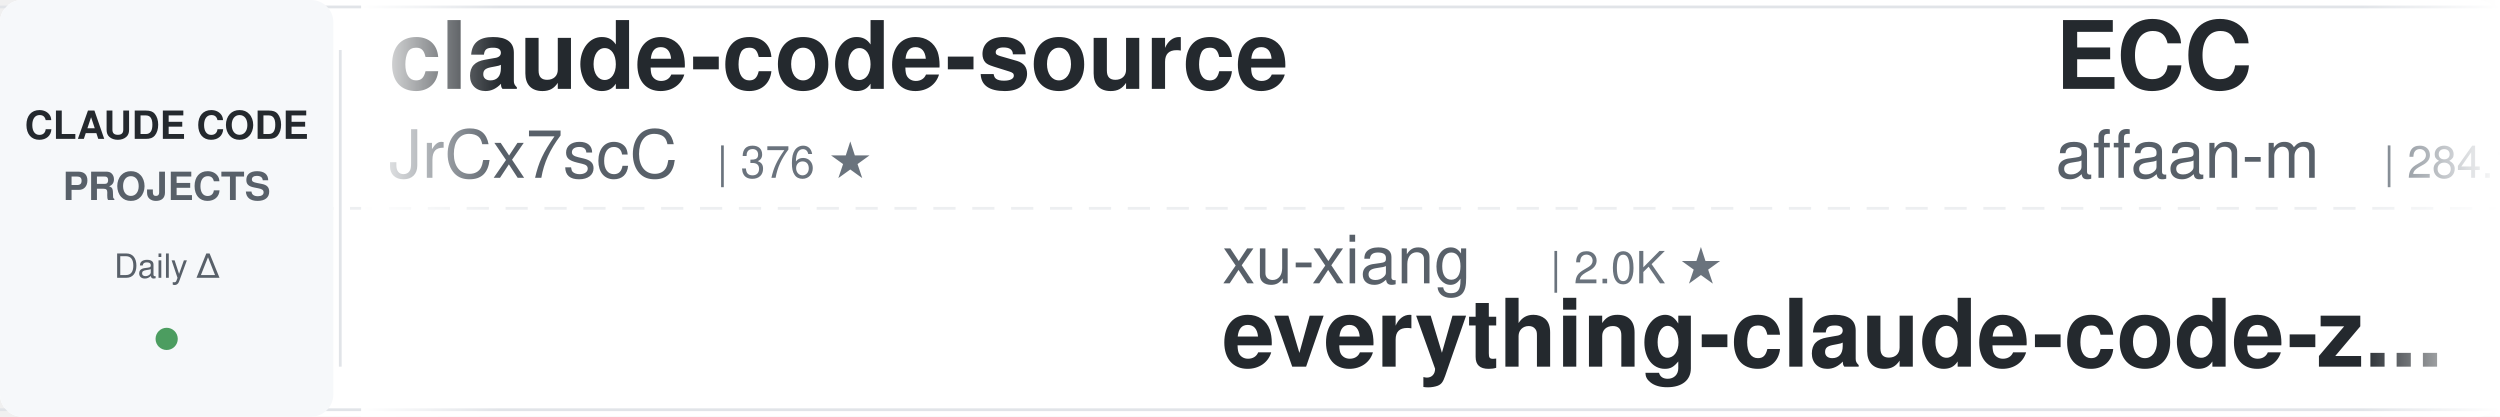
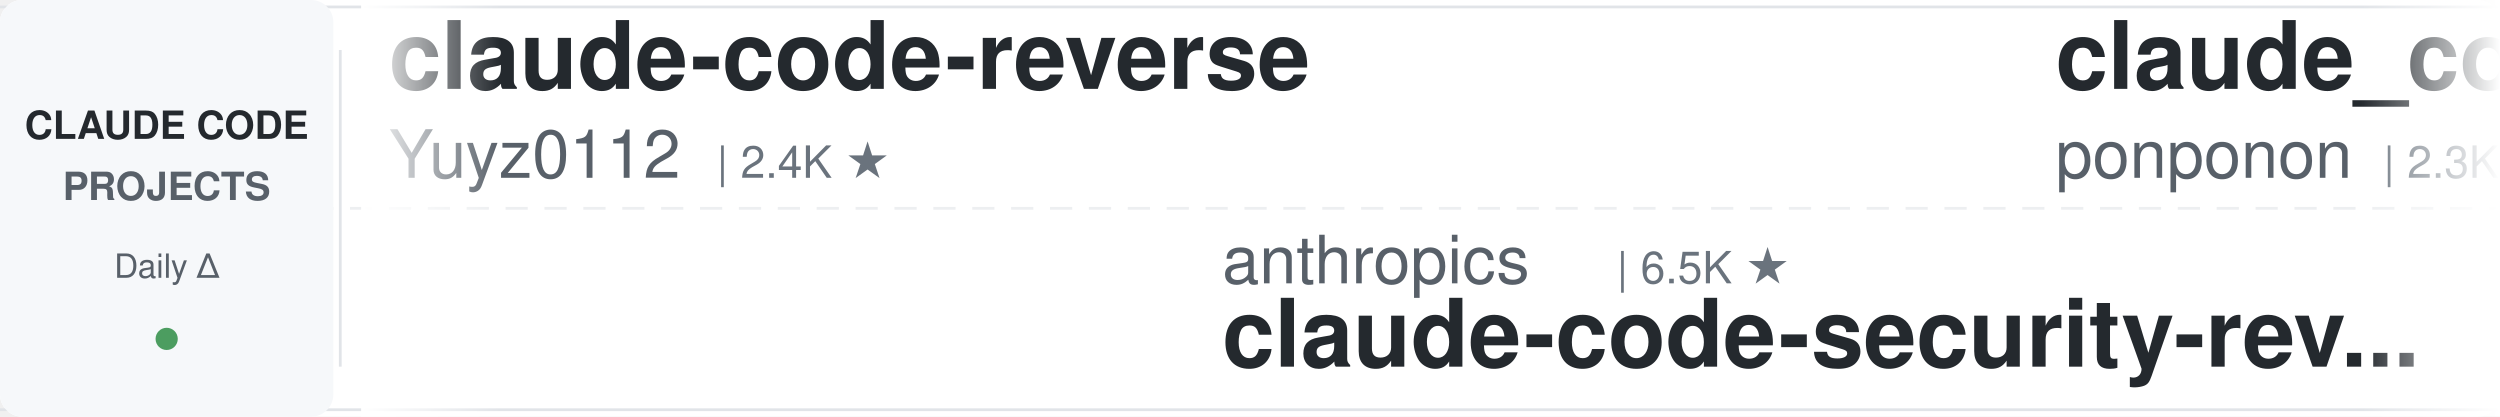
<svg xmlns="http://www.w3.org/2000/svg" width="900" height="150">
  <defs>
    <linearGradient id="leftFade" x1="0%" y1="0%" x2="100%" y2="0%">
      <stop offset="0%" style="stop-color:#ffffff;stop-opacity:1" />
      <stop offset="100%" style="stop-color:#ffffff;stop-opacity:0" />
    </linearGradient>
    <linearGradient id="rightFade" x1="0%" y1="0%" x2="100%" y2="0%">
      <stop offset="0%" style="stop-color:#ffffff;stop-opacity:0" />
      <stop offset="100%" style="stop-color:#ffffff;stop-opacity:1" />
    </linearGradient>
  </defs>
  <rect width="900" height="150" fill="#ffffff" rx="8" />
  <rect x="0" y="2" width="900" height="1" fill="#e1e4e8" />
  <rect x="0" y="147" width="900" height="1" fill="#e1e4e8" />
  <line x1="0" y1="75" x2="900" y2="75" stroke="#e1e4e8" stroke-width="1" stroke-dasharray="8 6" opacity="0.6" />
  <rect x="0" y="0" width="120" height="150" fill="#f6f8fa" rx="8" />
  <text x="60" y="50" font-family="-apple-system, BlinkMacSystemFont, 'Segoe UI', Helvetica, Arial, sans-serif" font-size="14" font-weight="600" fill="#24292e" text-anchor="middle">CLAUDE CODE</text>
  <text x="60" y="72" font-family="-apple-system, BlinkMacSystemFont, 'Segoe UI', Helvetica, Arial, sans-serif" font-size="14" font-weight="600" fill="#586069" text-anchor="middle">PROJECTS</text>
  <text x="60" y="100" font-family="-apple-system, BlinkMacSystemFont, 'Segoe UI', Helvetica, Arial, sans-serif" font-size="12" font-weight="500" fill="#586069" text-anchor="middle">Daily Δ</text>
  <circle cx="60" cy="122" r="4" fill="#22863a" opacity="0.8" />
  <rect x="122" y="18" width="1" height="114" fill="#e1e4e8" />
  <clipPath id="tickerClip">
    <rect x="130" y="0" width="770" height="150" />
  </clipPath>
  <g clip-path="url(#tickerClip)">
    <g id="tickerItems">
      <animateTransform attributeName="transform" attributeType="XML" type="translate" from="0 0" to="-3000 0" dur="54s" repeatCount="indefinite" />
      <g transform="translate(0, 0)">
-         <text x="140" y="32" font-family="-apple-system, BlinkMacSystemFont, 'Segoe UI', Helvetica, Arial, sans-serif" font-size="34" font-weight="600" fill="#24292e">claude-code-source</text>
-         <text x="140" y="64" font-family="-apple-system, BlinkMacSystemFont, 'Segoe UI', Helvetica, Arial, sans-serif" font-size="24" font-weight="400" fill="#586069">JrCx7scC</text>
-         <text x="258" y="64" font-family="-apple-system, BlinkMacSystemFont, 'Segoe UI', Helvetica, Arial, sans-serif" font-size="16" font-weight="500" fill="#6a737d">| 376 ★</text>
+         <text x="140" y="32" font-family="-apple-system, BlinkMacSystemFont, 'Segoe UI', Helvetica, Arial, sans-serif" font-size="34" font-weight="600" fill="#24292e">claude-code-reverse</text>
+         <text x="140" y="64" font-family="-apple-system, BlinkMacSystemFont, 'Segoe UI', Helvetica, Arial, sans-serif" font-size="24" font-weight="400" fill="#586069">Yuyz0112</text>
+         <text x="258" y="64" font-family="-apple-system, BlinkMacSystemFont, 'Segoe UI', Helvetica, Arial, sans-serif" font-size="16" font-weight="500" fill="#6a737d">| 2.4K ★</text>
      </g>
      <g transform="translate(300, 0)">
-         <text x="140" y="102" font-family="-apple-system, BlinkMacSystemFont, 'Segoe UI', Helvetica, Arial, sans-serif" font-size="24" font-weight="400" fill="#586069">xu-xiang</text>
-         <text x="258" y="102" font-family="-apple-system, BlinkMacSystemFont, 'Segoe UI', Helvetica, Arial, sans-serif" font-size="16" font-weight="500" fill="#6a737d">| 2.0K ★</text>
-         <text x="140" y="132" font-family="-apple-system, BlinkMacSystemFont, 'Segoe UI', Helvetica, Arial, sans-serif" font-size="34" font-weight="600" fill="#24292e">everything-claude-code-z...</text>
+         <text x="140" y="102" font-family="-apple-system, BlinkMacSystemFont, 'Segoe UI', Helvetica, Arial, sans-serif" font-size="24" font-weight="400" fill="#586069">anthropics</text>
+         <text x="282" y="102" font-family="-apple-system, BlinkMacSystemFont, 'Segoe UI', Helvetica, Arial, sans-serif" font-size="16" font-weight="500" fill="#6a737d">| 6.5K ★</text>
+         <text x="140" y="132" font-family="-apple-system, BlinkMacSystemFont, 'Segoe UI', Helvetica, Arial, sans-serif" font-size="34" font-weight="600" fill="#24292e">claude-code-security-rev...</text>
      </g>
      <g transform="translate(600, 0)">
-         <text x="140" y="32" font-family="-apple-system, BlinkMacSystemFont, 'Segoe UI', Helvetica, Arial, sans-serif" font-size="34" font-weight="600" fill="#24292e">ECC</text>
-         <text x="140" y="64" font-family="-apple-system, BlinkMacSystemFont, 'Segoe UI', Helvetica, Arial, sans-serif" font-size="24" font-weight="400" fill="#586069">affaan-m</text>
-         <text x="258" y="64" font-family="-apple-system, BlinkMacSystemFont, 'Segoe UI', Helvetica, Arial, sans-serif" font-size="16" font-weight="500" fill="#6a737d">| 284.1K ★</text>
-       </g>
-       <g transform="translate(900, 0)">
-         <text x="140" y="102" font-family="-apple-system, BlinkMacSystemFont, 'Segoe UI', Helvetica, Arial, sans-serif" font-size="24" font-weight="400" fill="#586069">Donchitos</text>
-         <text x="270" y="102" font-family="-apple-system, BlinkMacSystemFont, 'Segoe UI', Helvetica, Arial, sans-serif" font-size="16" font-weight="500" fill="#6a737d">| 26.9K ★</text>
-         <text x="140" y="132" font-family="-apple-system, BlinkMacSystemFont, 'Segoe UI', Helvetica, Arial, sans-serif" font-size="34" font-weight="600" fill="#24292e">Claude-Code-Game-Studios</text>
-       </g>
-       <g transform="translate(1200, 0)">
        <text x="140" y="32" font-family="-apple-system, BlinkMacSystemFont, 'Segoe UI', Helvetica, Arial, sans-serif" font-size="34" font-weight="600" fill="#24292e">claude_code_src</text>
        <text x="140" y="64" font-family="-apple-system, BlinkMacSystemFont, 'Segoe UI', Helvetica, Arial, sans-serif" font-size="24" font-weight="400" fill="#586069">ponponon</text>
        <text x="258" y="64" font-family="-apple-system, BlinkMacSystemFont, 'Segoe UI', Helvetica, Arial, sans-serif" font-size="16" font-weight="500" fill="#6a737d">| 2.3K ★</text>
      </g>
+       <g transform="translate(900, 0)">
+         <text x="140" y="102" font-family="-apple-system, BlinkMacSystemFont, 'Segoe UI', Helvetica, Arial, sans-serif" font-size="24" font-weight="400" fill="#586069">ykdojo</text>
+         <text x="234" y="102" font-family="-apple-system, BlinkMacSystemFont, 'Segoe UI', Helvetica, Arial, sans-serif" font-size="16" font-weight="500" fill="#6a737d">| 10.3K ★</text>
+         <text x="140" y="132" font-family="-apple-system, BlinkMacSystemFont, 'Segoe UI', Helvetica, Arial, sans-serif" font-size="34" font-weight="600" fill="#24292e">claude-code-tips</text>
+       </g>
+       <g transform="translate(1200, 0)">
+         <text x="140" y="32" font-family="-apple-system, BlinkMacSystemFont, 'Segoe UI', Helvetica, Arial, sans-serif" font-size="34" font-weight="600" fill="#24292e">ralph-claude-code</text>
+         <text x="140" y="64" font-family="-apple-system, BlinkMacSystemFont, 'Segoe UI', Helvetica, Arial, sans-serif" font-size="24" font-weight="400" fill="#586069">frankbria</text>
+         <text x="270" y="64" font-family="-apple-system, BlinkMacSystemFont, 'Segoe UI', Helvetica, Arial, sans-serif" font-size="16" font-weight="500" fill="#6a737d">| 9.7K ★</text>
+       </g>
      <g transform="translate(1500, 0)">
-         <text x="140" y="102" font-family="-apple-system, BlinkMacSystemFont, 'Segoe UI', Helvetica, Arial, sans-serif" font-size="24" font-weight="400" fill="#586069">lorryjovens-hub</text>
-         <text x="342" y="102" font-family="-apple-system, BlinkMacSystemFont, 'Segoe UI', Helvetica, Arial, sans-serif" font-size="16" font-weight="500" fill="#6a737d">| 1.7K ★</text>
-         <text x="140" y="132" font-family="-apple-system, BlinkMacSystemFont, 'Segoe UI', Helvetica, Arial, sans-serif" font-size="34" font-weight="600" fill="#24292e">claude-code-rust</text>
+         <text x="140" y="102" font-family="-apple-system, BlinkMacSystemFont, 'Segoe UI', Helvetica, Arial, sans-serif" font-size="24" font-weight="400" fill="#586069">LING71671</text>
+         <text x="270" y="102" font-family="-apple-system, BlinkMacSystemFont, 'Segoe UI', Helvetica, Arial, sans-serif" font-size="16" font-weight="500" fill="#6a737d">| 970 ★</text>
+         <text x="140" y="132" font-family="-apple-system, BlinkMacSystemFont, 'Segoe UI', Helvetica, Arial, sans-serif" font-size="34" font-weight="600" fill="#24292e">Open-ClaudeCode</text>
      </g>
      <g transform="translate(1800, 0)">
-         <text x="140" y="32" font-family="-apple-system, BlinkMacSystemFont, 'Segoe UI', Helvetica, Arial, sans-serif" font-size="34" font-weight="600" fill="#24292e">everything-claude-code</text>
-         <text x="140" y="64" font-family="-apple-system, BlinkMacSystemFont, 'Segoe UI', Helvetica, Arial, sans-serif" font-size="24" font-weight="400" fill="#586069">WorldFlowAI</text>
-         <text x="294" y="64" font-family="-apple-system, BlinkMacSystemFont, 'Segoe UI', Helvetica, Arial, sans-serif" font-size="16" font-weight="500" fill="#6a737d">| 5.1K ★</text>
+         <text x="140" y="32" font-family="-apple-system, BlinkMacSystemFont, 'Segoe UI', Helvetica, Arial, sans-serif" font-size="34" font-weight="600" fill="#24292e">claude-code-router</text>
+         <text x="140" y="64" font-family="-apple-system, BlinkMacSystemFont, 'Segoe UI', Helvetica, Arial, sans-serif" font-size="24" font-weight="400" fill="#586069">musistudio</text>
+         <text x="282" y="64" font-family="-apple-system, BlinkMacSystemFont, 'Segoe UI', Helvetica, Arial, sans-serif" font-size="16" font-weight="500" fill="#6a737d">| 37.8K ★</text>
      </g>
      <g transform="translate(2100, 0)">
-         <text x="140" y="102" font-family="-apple-system, BlinkMacSystemFont, 'Segoe UI', Helvetica, Arial, sans-serif" font-size="24" font-weight="400" fill="#586069">jqueryscript</text>
-         <text x="306" y="102" font-family="-apple-system, BlinkMacSystemFont, 'Segoe UI', Helvetica, Arial, sans-serif" font-size="16" font-weight="500" fill="#6a737d">| 532 ★</text>
-         <text x="140" y="132" font-family="-apple-system, BlinkMacSystemFont, 'Segoe UI', Helvetica, Arial, sans-serif" font-size="34" font-weight="600" fill="#24292e">awesome-claude-code</text>
+         <text x="140" y="102" font-family="-apple-system, BlinkMacSystemFont, 'Segoe UI', Helvetica, Arial, sans-serif" font-size="24" font-weight="400" fill="#586069">SeemSeam</text>
+         <text x="258" y="102" font-family="-apple-system, BlinkMacSystemFont, 'Segoe UI', Helvetica, Arial, sans-serif" font-size="16" font-weight="500" fill="#6a737d">| 3.6K ★</text>
+         <text x="140" y="132" font-family="-apple-system, BlinkMacSystemFont, 'Segoe UI', Helvetica, Arial, sans-serif" font-size="34" font-weight="600" fill="#24292e">claude_codex_bridge</text>
      </g>
      <g transform="translate(2400, 0)">
-         <text x="140" y="32" font-family="-apple-system, BlinkMacSystemFont, 'Segoe UI', Helvetica, Arial, sans-serif" font-size="34" font-weight="600" fill="#24292e">learn-claude-code</text>
-         <text x="140" y="64" font-family="-apple-system, BlinkMacSystemFont, 'Segoe UI', Helvetica, Arial, sans-serif" font-size="24" font-weight="400" fill="#586069">shareAI-lab</text>
-         <text x="294" y="64" font-family="-apple-system, BlinkMacSystemFont, 'Segoe UI', Helvetica, Arial, sans-serif" font-size="16" font-weight="500" fill="#6a737d">| 78.8K ★</text>
+         <text x="140" y="32" font-family="-apple-system, BlinkMacSystemFont, 'Segoe UI', Helvetica, Arial, sans-serif" font-size="34" font-weight="600" fill="#24292e">claude-code-infrastructu...</text>
+         <text x="140" y="64" font-family="-apple-system, BlinkMacSystemFont, 'Segoe UI', Helvetica, Arial, sans-serif" font-size="24" font-weight="400" fill="#586069">diet103</text>
+         <text x="246" y="64" font-family="-apple-system, BlinkMacSystemFont, 'Segoe UI', Helvetica, Arial, sans-serif" font-size="16" font-weight="500" fill="#6a737d">| 10.0K ★</text>
      </g>
      <g transform="translate(2700, 0)">
-         <text x="140" y="102" font-family="-apple-system, BlinkMacSystemFont, 'Segoe UI', Helvetica, Arial, sans-serif" font-size="24" font-weight="400" fill="#586069">Pimzino</text>
-         <text x="246" y="102" font-family="-apple-system, BlinkMacSystemFont, 'Segoe UI', Helvetica, Arial, sans-serif" font-size="16" font-weight="500" fill="#6a737d">| 3.9K ★</text>
-         <text x="140" y="132" font-family="-apple-system, BlinkMacSystemFont, 'Segoe UI', Helvetica, Arial, sans-serif" font-size="34" font-weight="600" fill="#24292e">claude-code-spec-workflo...</text>
+         <text x="140" y="102" font-family="-apple-system, BlinkMacSystemFont, 'Segoe UI', Helvetica, Arial, sans-serif" font-size="24" font-weight="400" fill="#586069">JrCx7scC</text>
+         <text x="258" y="102" font-family="-apple-system, BlinkMacSystemFont, 'Segoe UI', Helvetica, Arial, sans-serif" font-size="16" font-weight="500" fill="#6a737d">| 376 ★</text>
+         <text x="140" y="132" font-family="-apple-system, BlinkMacSystemFont, 'Segoe UI', Helvetica, Arial, sans-serif" font-size="34" font-weight="600" fill="#24292e">claude-code-source</text>
      </g>
      <g transform="translate(3000, 0)">
-         <text x="140" y="32" font-family="-apple-system, BlinkMacSystemFont, 'Segoe UI', Helvetica, Arial, sans-serif" font-size="34" font-weight="600" fill="#24292e">claude-code-source</text>
-         <text x="140" y="64" font-family="-apple-system, BlinkMacSystemFont, 'Segoe UI', Helvetica, Arial, sans-serif" font-size="24" font-weight="400" fill="#586069">JrCx7scC</text>
-         <text x="258" y="64" font-family="-apple-system, BlinkMacSystemFont, 'Segoe UI', Helvetica, Arial, sans-serif" font-size="16" font-weight="500" fill="#6a737d">| 376 ★</text>
+         <text x="140" y="32" font-family="-apple-system, BlinkMacSystemFont, 'Segoe UI', Helvetica, Arial, sans-serif" font-size="34" font-weight="600" fill="#24292e">claude-code-reverse</text>
+         <text x="140" y="64" font-family="-apple-system, BlinkMacSystemFont, 'Segoe UI', Helvetica, Arial, sans-serif" font-size="24" font-weight="400" fill="#586069">Yuyz0112</text>
+         <text x="258" y="64" font-family="-apple-system, BlinkMacSystemFont, 'Segoe UI', Helvetica, Arial, sans-serif" font-size="16" font-weight="500" fill="#6a737d">| 2.4K ★</text>
      </g>
      <g transform="translate(3300, 0)">
-         <text x="140" y="102" font-family="-apple-system, BlinkMacSystemFont, 'Segoe UI', Helvetica, Arial, sans-serif" font-size="24" font-weight="400" fill="#586069">xu-xiang</text>
-         <text x="258" y="102" font-family="-apple-system, BlinkMacSystemFont, 'Segoe UI', Helvetica, Arial, sans-serif" font-size="16" font-weight="500" fill="#6a737d">| 2.0K ★</text>
-         <text x="140" y="132" font-family="-apple-system, BlinkMacSystemFont, 'Segoe UI', Helvetica, Arial, sans-serif" font-size="34" font-weight="600" fill="#24292e">everything-claude-code-z...</text>
+         <text x="140" y="102" font-family="-apple-system, BlinkMacSystemFont, 'Segoe UI', Helvetica, Arial, sans-serif" font-size="24" font-weight="400" fill="#586069">anthropics</text>
+         <text x="282" y="102" font-family="-apple-system, BlinkMacSystemFont, 'Segoe UI', Helvetica, Arial, sans-serif" font-size="16" font-weight="500" fill="#6a737d">| 6.5K ★</text>
+         <text x="140" y="132" font-family="-apple-system, BlinkMacSystemFont, 'Segoe UI', Helvetica, Arial, sans-serif" font-size="34" font-weight="600" fill="#24292e">claude-code-security-rev...</text>
      </g>
      <g transform="translate(3600, 0)">
-         <text x="140" y="32" font-family="-apple-system, BlinkMacSystemFont, 'Segoe UI', Helvetica, Arial, sans-serif" font-size="34" font-weight="600" fill="#24292e">ECC</text>
-         <text x="140" y="64" font-family="-apple-system, BlinkMacSystemFont, 'Segoe UI', Helvetica, Arial, sans-serif" font-size="24" font-weight="400" fill="#586069">affaan-m</text>
-         <text x="258" y="64" font-family="-apple-system, BlinkMacSystemFont, 'Segoe UI', Helvetica, Arial, sans-serif" font-size="16" font-weight="500" fill="#6a737d">| 284.1K ★</text>
+         <text x="140" y="32" font-family="-apple-system, BlinkMacSystemFont, 'Segoe UI', Helvetica, Arial, sans-serif" font-size="34" font-weight="600" fill="#24292e">claude_code_src</text>
+         <text x="140" y="64" font-family="-apple-system, BlinkMacSystemFont, 'Segoe UI', Helvetica, Arial, sans-serif" font-size="24" font-weight="400" fill="#586069">ponponon</text>
+         <text x="258" y="64" font-family="-apple-system, BlinkMacSystemFont, 'Segoe UI', Helvetica, Arial, sans-serif" font-size="16" font-weight="500" fill="#6a737d">| 2.3K ★</text>
      </g>
      <g transform="translate(3900, 0)">
-         <text x="140" y="102" font-family="-apple-system, BlinkMacSystemFont, 'Segoe UI', Helvetica, Arial, sans-serif" font-size="24" font-weight="400" fill="#586069">Donchitos</text>
-         <text x="270" y="102" font-family="-apple-system, BlinkMacSystemFont, 'Segoe UI', Helvetica, Arial, sans-serif" font-size="16" font-weight="500" fill="#6a737d">| 26.9K ★</text>
-         <text x="140" y="132" font-family="-apple-system, BlinkMacSystemFont, 'Segoe UI', Helvetica, Arial, sans-serif" font-size="34" font-weight="600" fill="#24292e">Claude-Code-Game-Studios</text>
+         <text x="140" y="102" font-family="-apple-system, BlinkMacSystemFont, 'Segoe UI', Helvetica, Arial, sans-serif" font-size="24" font-weight="400" fill="#586069">ykdojo</text>
+         <text x="234" y="102" font-family="-apple-system, BlinkMacSystemFont, 'Segoe UI', Helvetica, Arial, sans-serif" font-size="16" font-weight="500" fill="#6a737d">| 10.3K ★</text>
+         <text x="140" y="132" font-family="-apple-system, BlinkMacSystemFont, 'Segoe UI', Helvetica, Arial, sans-serif" font-size="34" font-weight="600" fill="#24292e">claude-code-tips</text>
      </g>
    </g>
  </g>
  <rect x="130" y="0" width="50" height="150" fill="url(#leftFade)" />
  <rect x="850" y="0" width="50" height="150" fill="url(#rightFade)" />
</svg>
